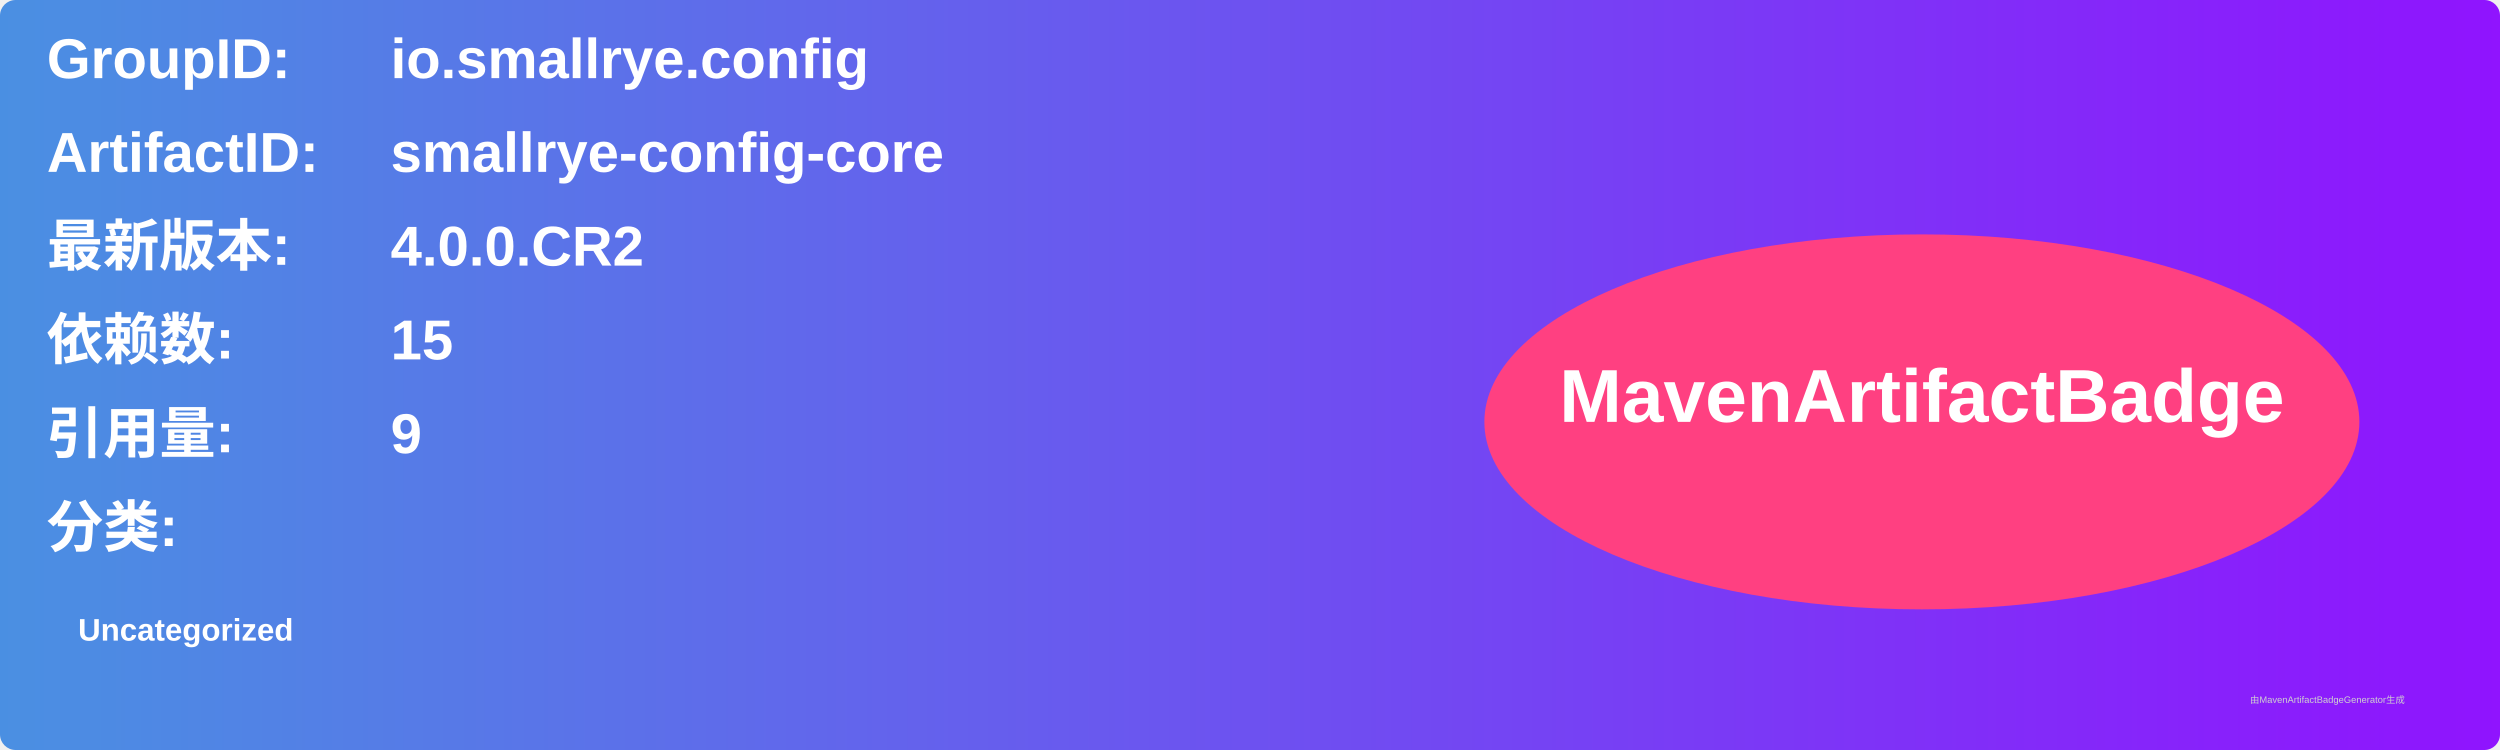
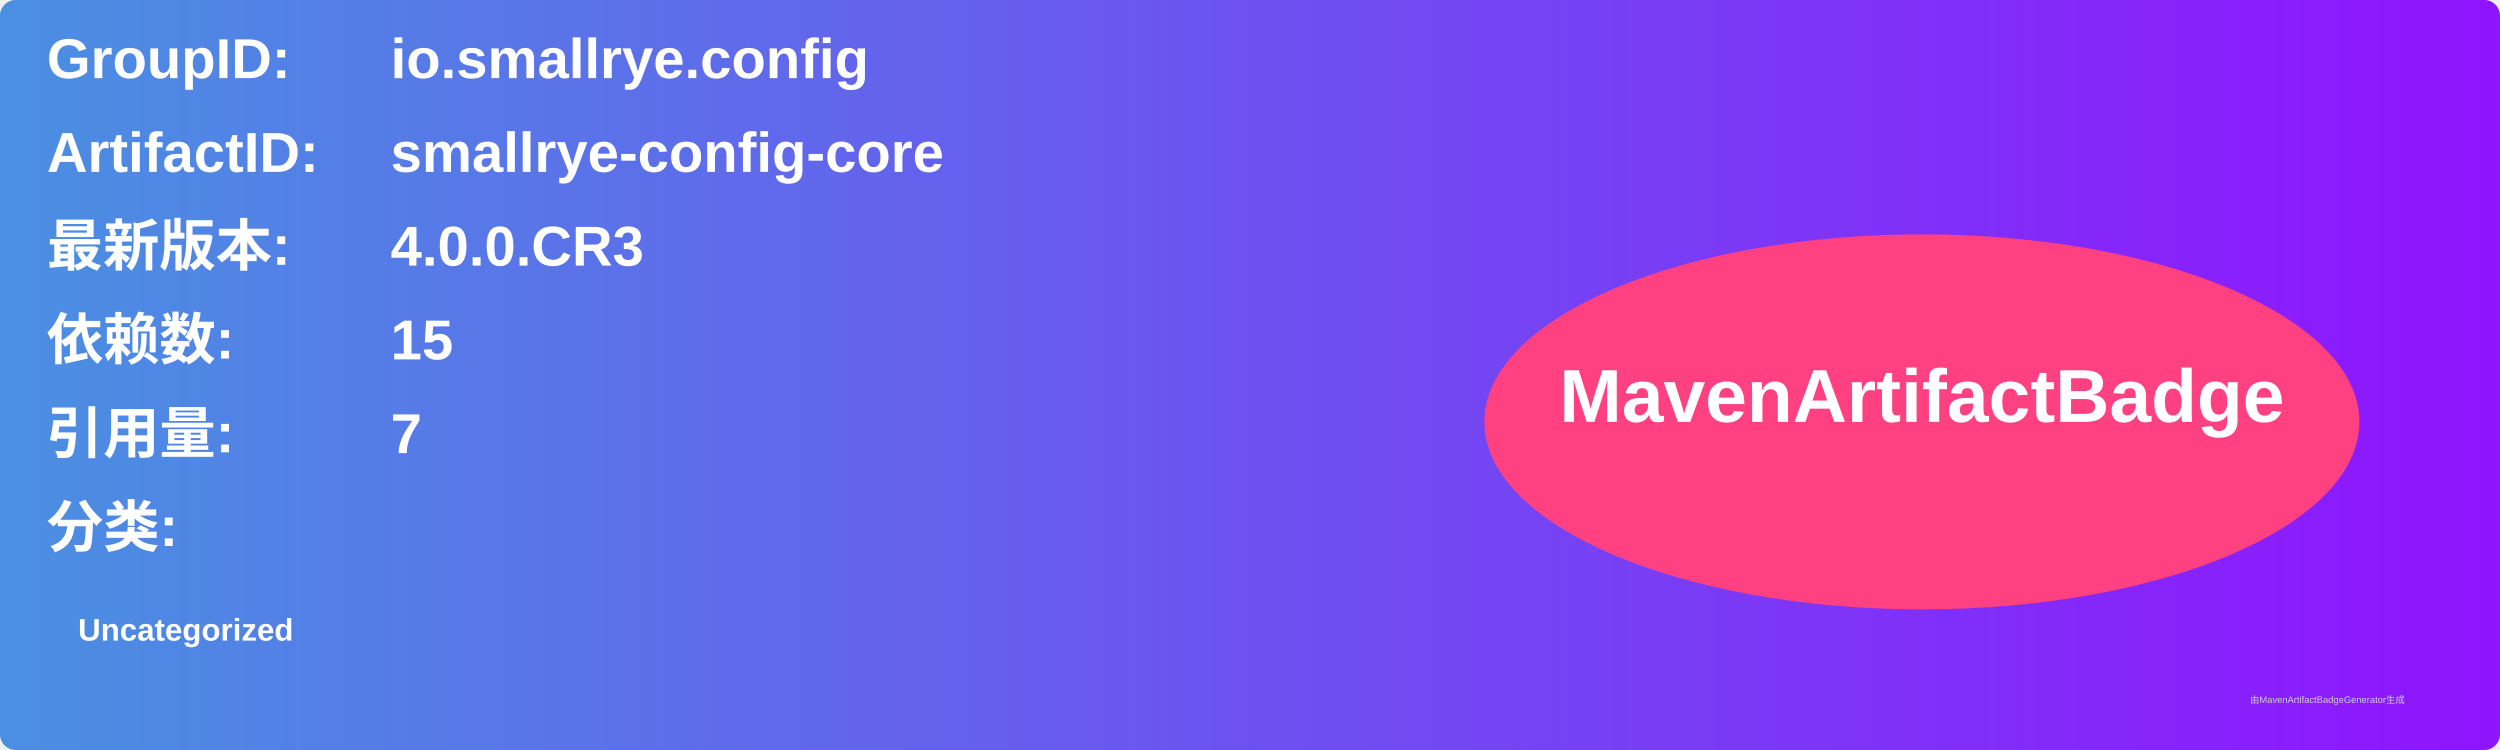
<svg xmlns="http://www.w3.org/2000/svg" width="800" height="240" viewBox="0 0 800 240">
  <linearGradient id="grad" x1="0%" y1="0%" x2="100%" y2="0%">
    <stop offset="0%" stop-color="#4a90e2" />
    <stop offset="100%" stop-color="#9013fe" />
  </linearGradient>
  <rect width="100%" height="100%" rx="5" ry="5" fill="url(#grad)" />
  <g transform="translate(15, 15)">
    <text x="0" y="10" font-family="Arial" font-size="18" fill="white" font-weight="bold" width="260">GroupID:</text>
    <text x="110" y="10" font-family="Arial" font-size="18" fill="white" font-weight="bold" width="460">io.smallrye.config</text>
    <text x="0" y="40" font-family="Arial" font-size="18" fill="white" font-weight="bold" width="260">ArtifactID:</text>
    <text x="110" y="40" font-family="Arial" font-size="18" fill="white" font-weight="bold" width="460">smallrye-config-core</text>
    <text x="0" y="70" font-family="Arial" font-size="18" fill="white" font-weight="bold">最新版本:</text>
    <text x="110" y="70" font-family="Arial" font-size="18" fill="white" font-weight="bold">
-       <tspan font-weight="bold">4.0.0.CR2</tspan>
+       <tspan font-weight="bold">4.0.0.CR3</tspan>
    </text>
    <text x="0" y="100" font-family="Arial" font-size="18" fill="white" font-weight="bold">依赖数: </text>
    <text x="110" y="100" font-family="Arial" font-size="18" fill="white">
      <tspan font-weight="bold">15</tspan>
    </text>
    <text x="0" y="130" font-family="Arial" font-size="18" fill="white" font-weight="bold">引用量: </text>
    <text x="110" y="130" font-family="Arial" font-size="18" fill="white">
-       <tspan font-weight="bold">9</tspan>
+       <tspan font-weight="bold">7</tspan>
    </text>
    <text x="0" y="160" font-family="Arial" font-size="18" fill="white" font-weight="bold">分类:</text>
    <text x="10" y="190" font-family="Arial" font-size="10" fill="white">
      <tspan font-weight="bold">Uncategorized</tspan>
    </text>
    <ellipse cx="600" cy="120" rx="140" ry="60" fill="#ff4081" />
    <text x="600" y="120" text-anchor="middle" font-family="Arial" font-size="24" fill="white" font-weight="bold">MavenArtifactBadge</text>
  </g>
  <text x="720" y="225" font-family="Arial" font-size="3" fill="#d0d0d0">由MavenArtifactBadgeGenerator生成</text>
</svg>
